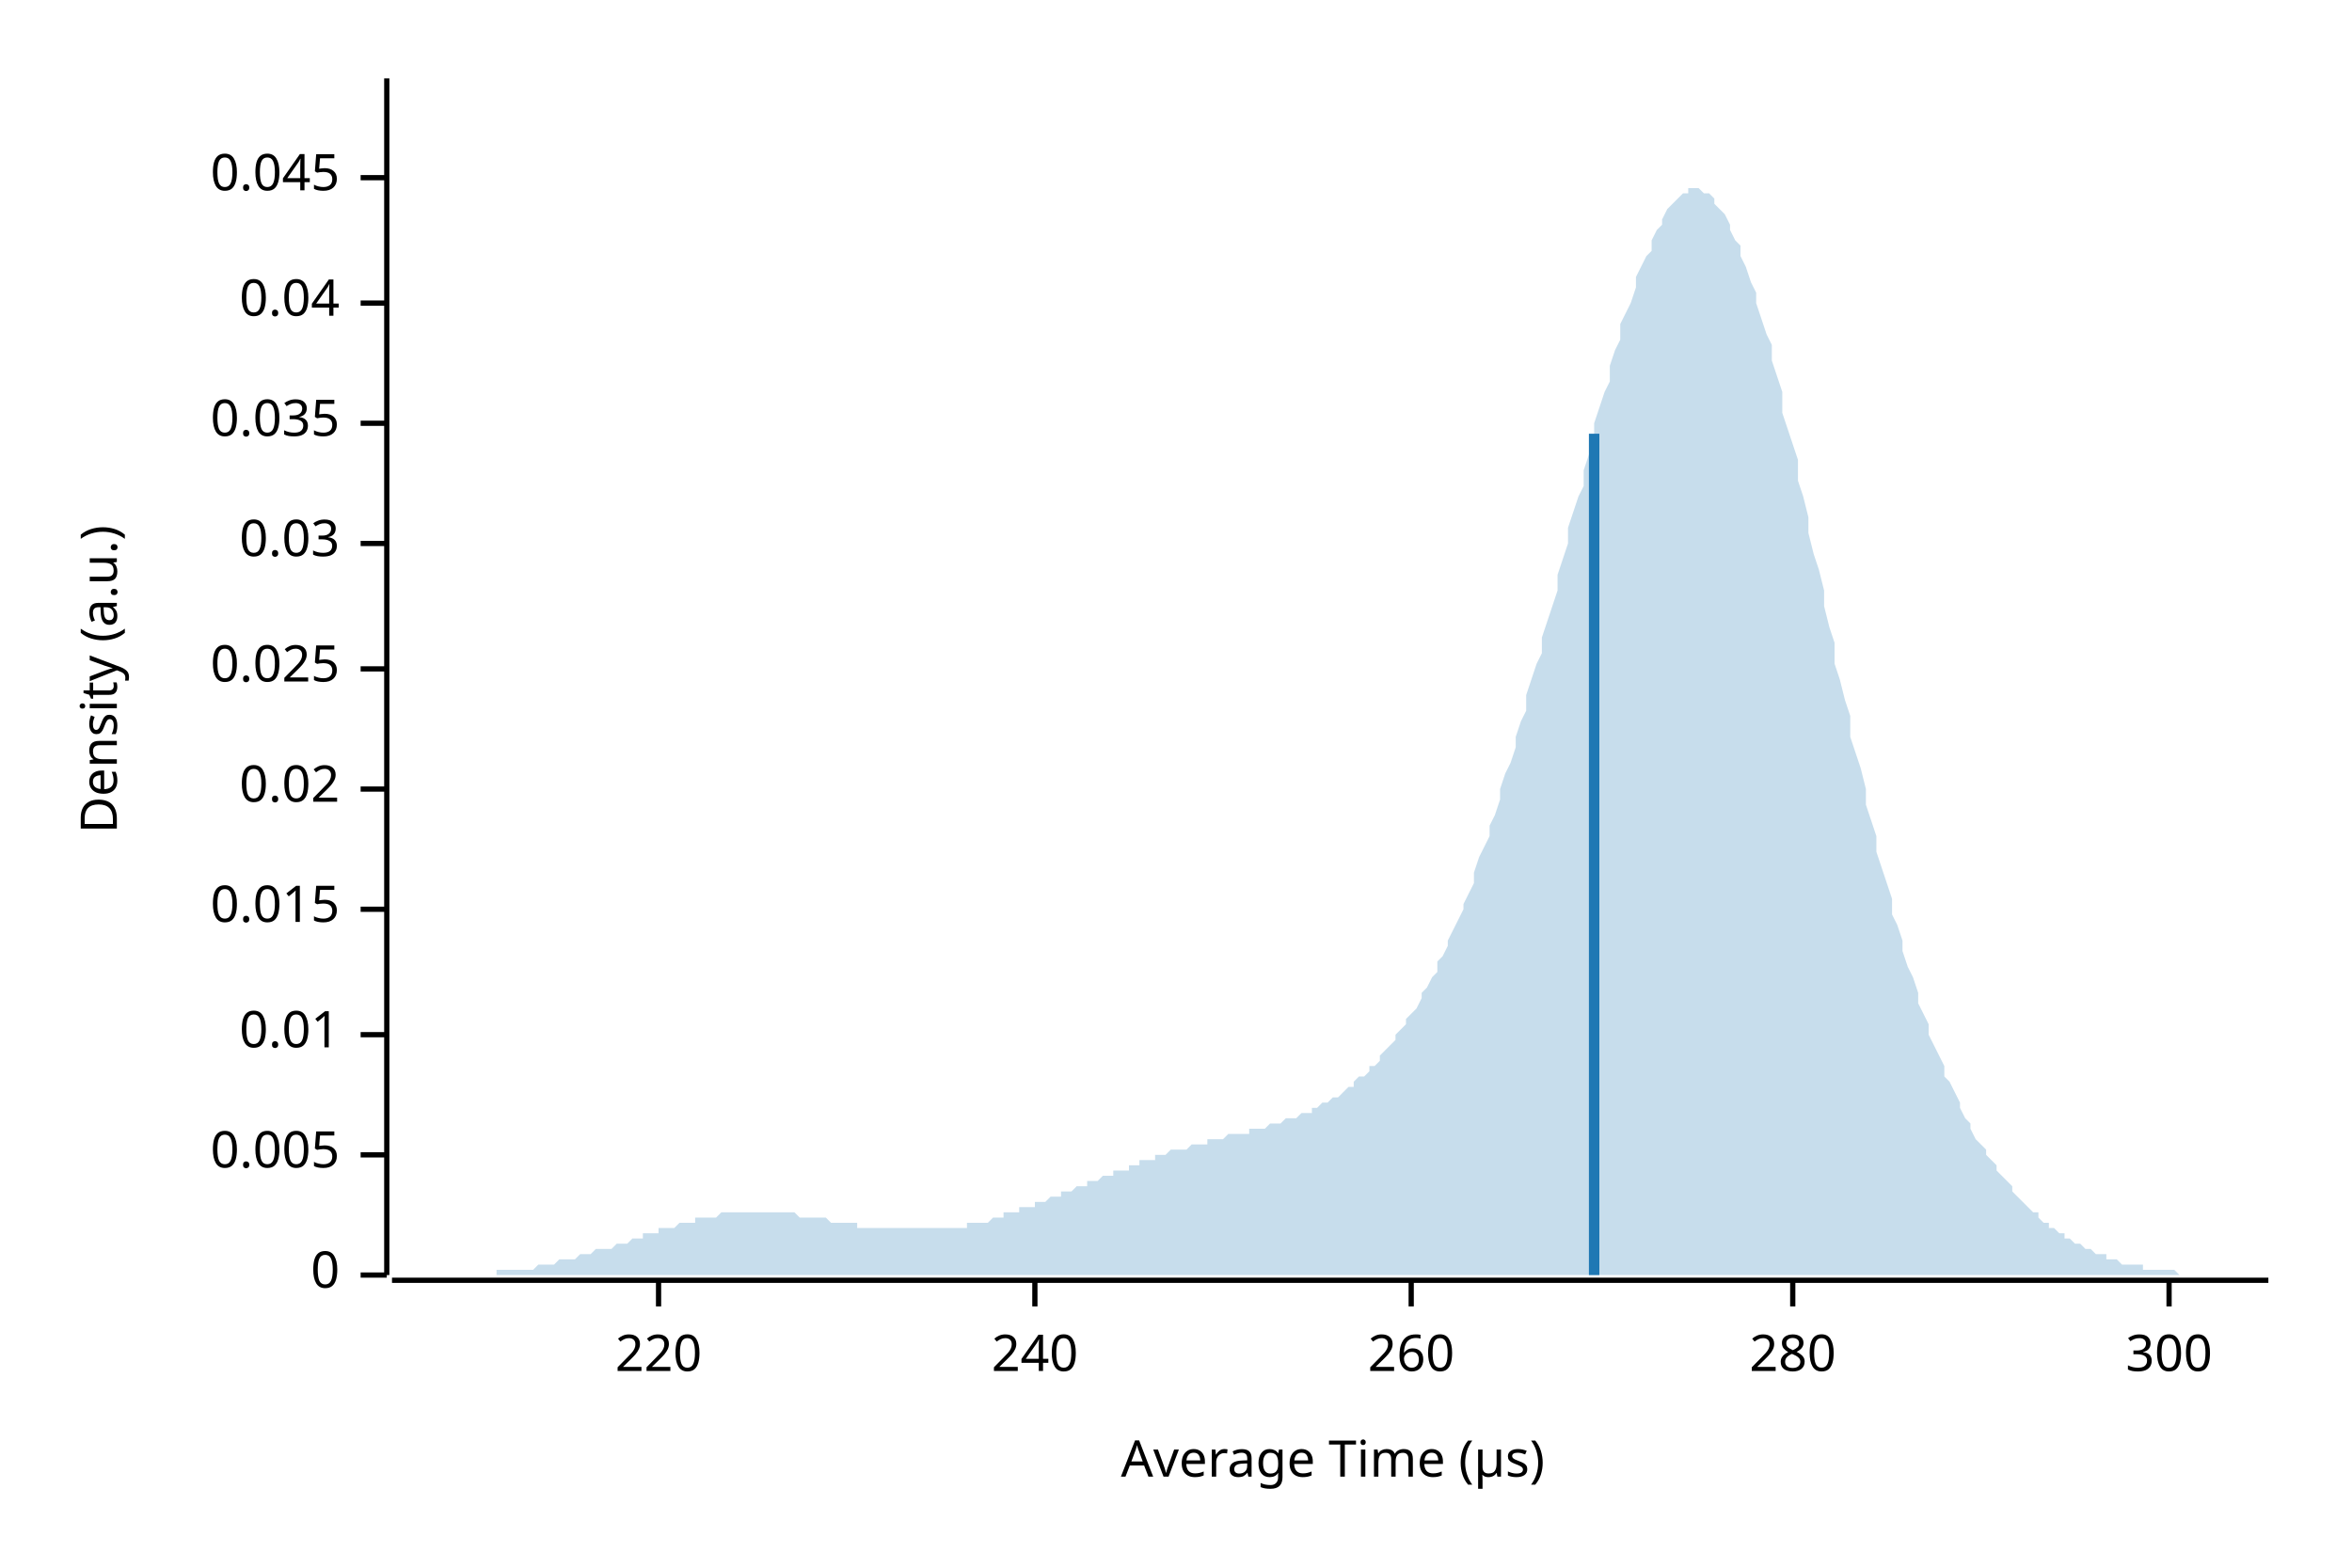
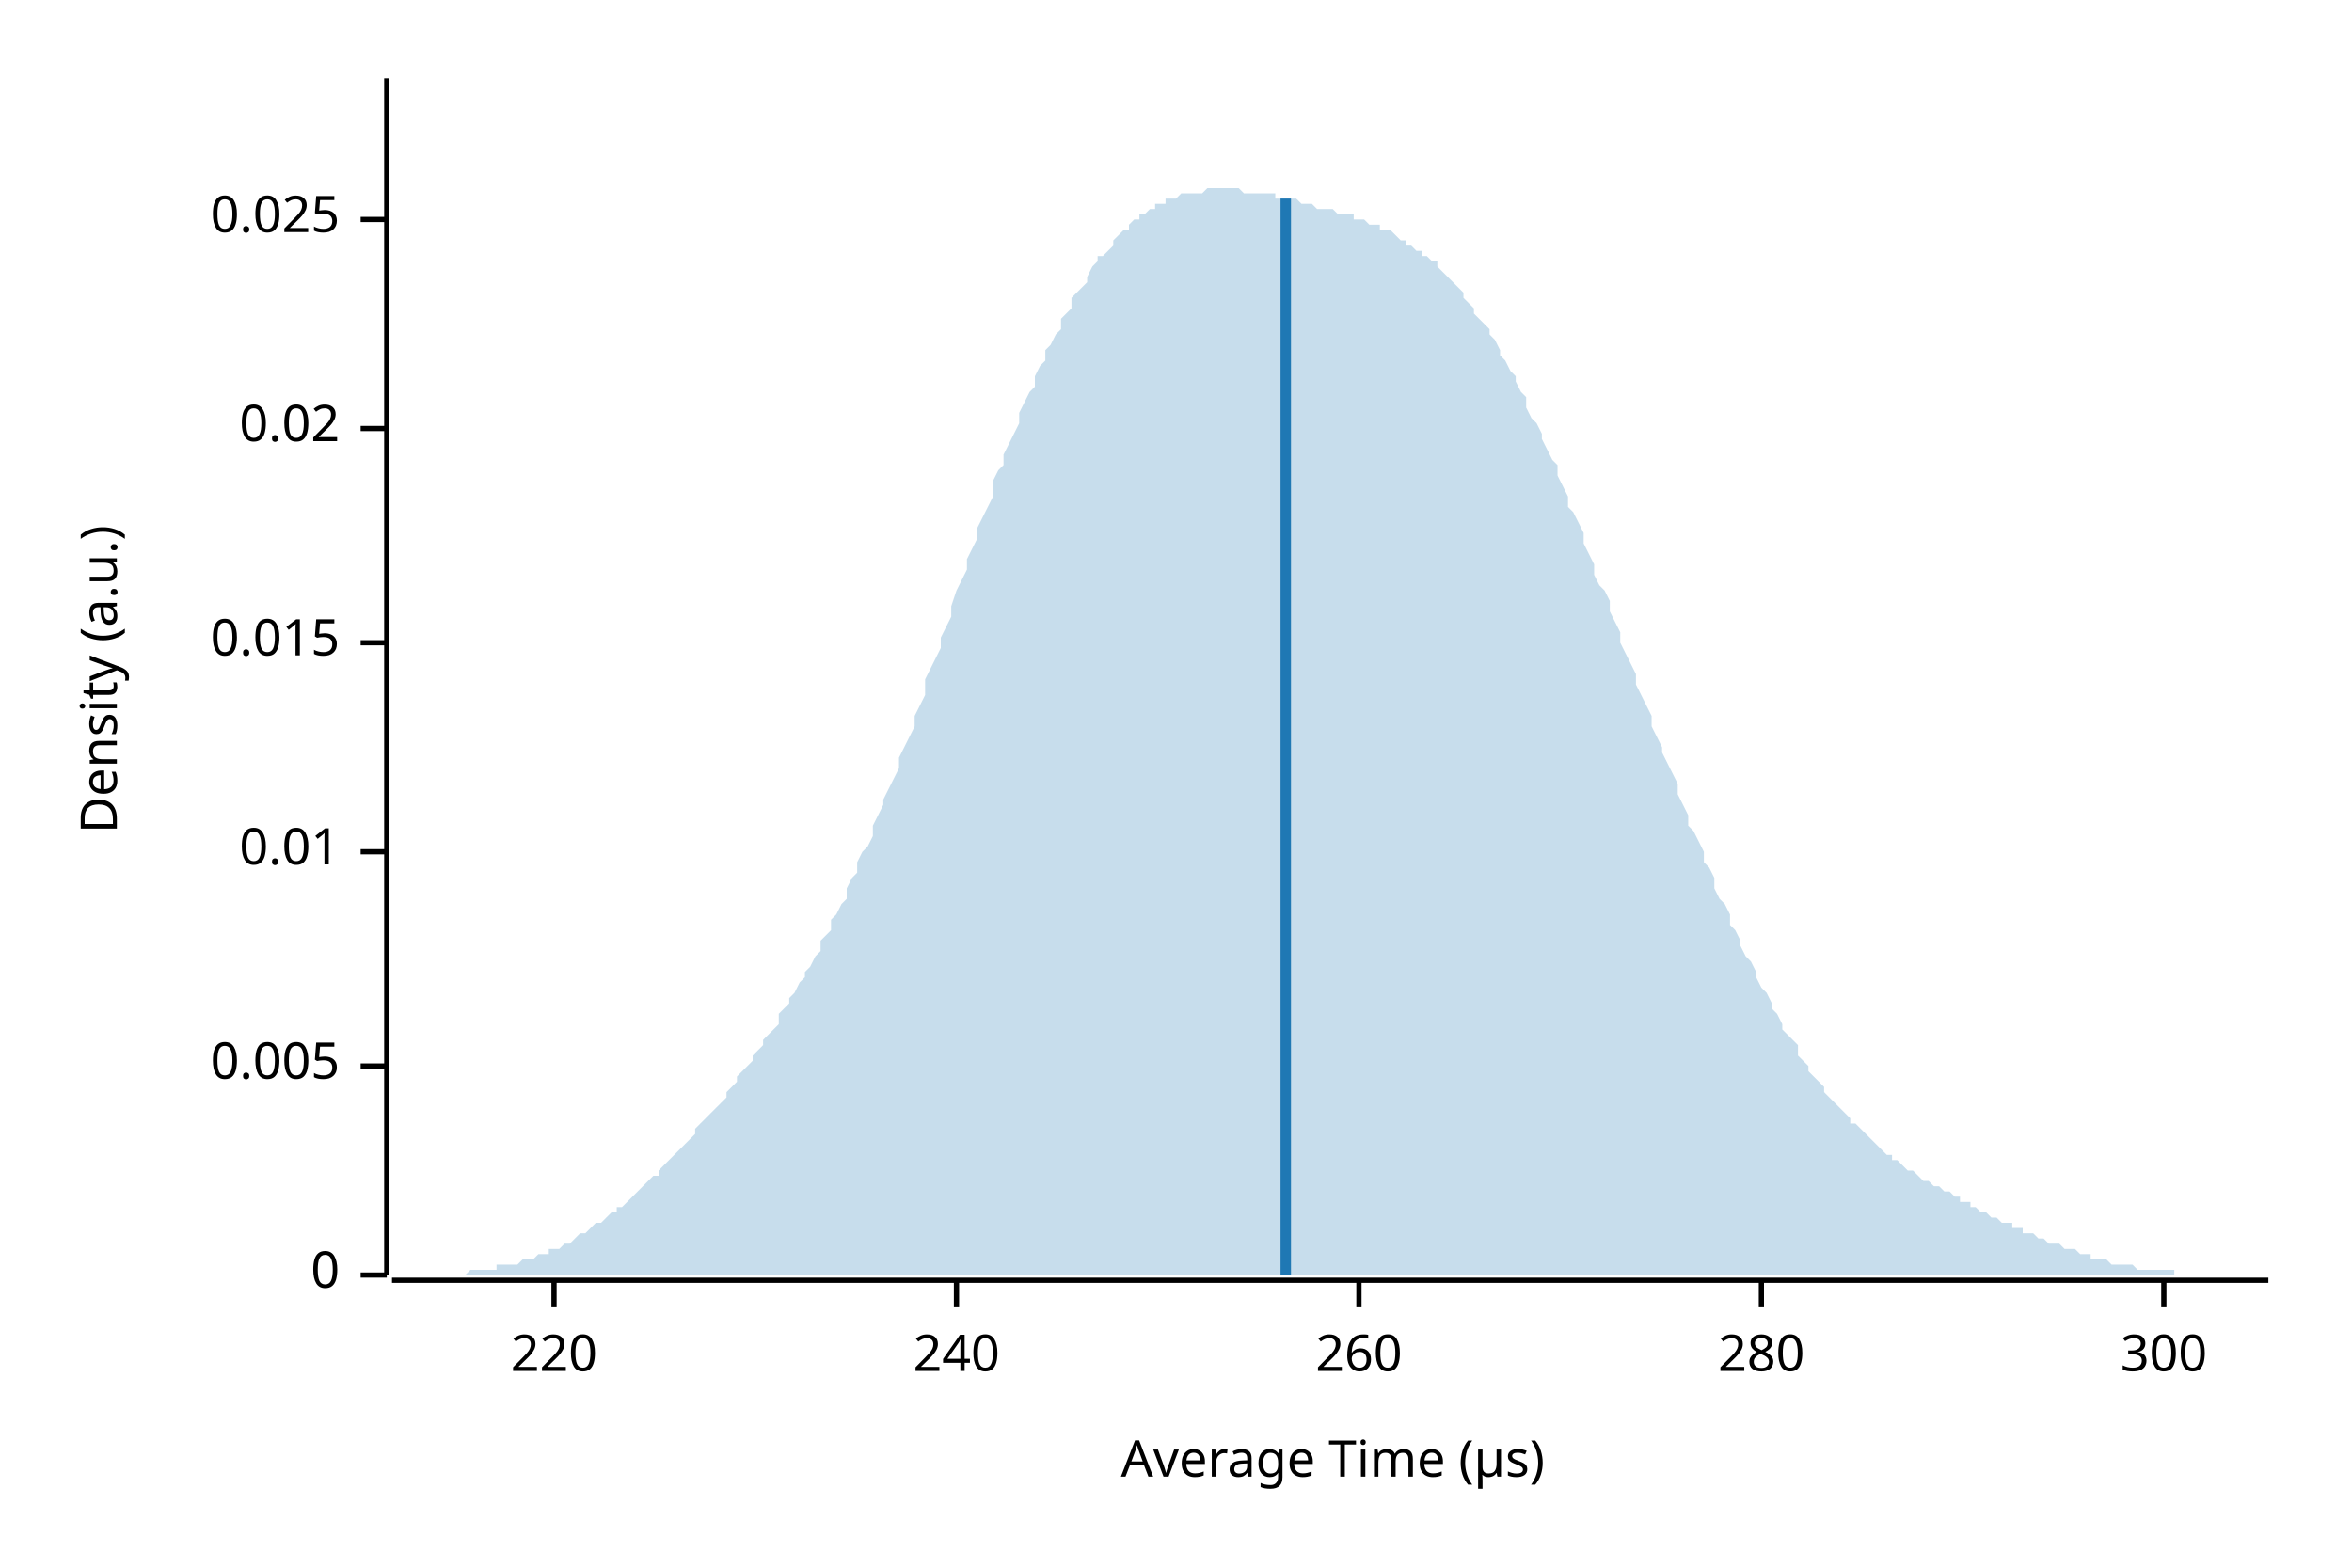
<svg xmlns="http://www.w3.org/2000/svg" width="450" height="300" viewBox="0 0 450 300">
  <text x="15" y="130" dy="0.76em" text-anchor="middle" font-family="sans-serif" font-size="9.677" opacity="1" fill="#000000" transform="rotate(270, 15, 130)">
Density (a.u.)
</text>
  <text x="255" y="285" dy="-0.5ex" text-anchor="middle" font-family="sans-serif" font-size="9.677" opacity="1" fill="#000000">
Average Time (µs)
</text>
  <polyline fill="none" opacity="1" stroke="#000000" stroke-width="1" points="74,15 74,244 " />
  <text x="65" y="244" dy="0.5ex" text-anchor="end" font-family="sans-serif" font-size="9.677" opacity="1" fill="#000000">
0
</text>
  <polyline fill="none" opacity="1" stroke="#000000" stroke-width="1" points="69,244 74,244 " />
-   <text x="65" y="221" dy="0.5ex" text-anchor="end" font-family="sans-serif" font-size="9.677" opacity="1" fill="#000000">
+   <text x="65" y="204" dy="0.5ex" text-anchor="end" font-family="sans-serif" font-size="9.677" opacity="1" fill="#000000">
0.005
</text>
-   <polyline fill="none" opacity="1" stroke="#000000" stroke-width="1" points="69,221 74,221 " />
-   <text x="65" y="198" dy="0.5ex" text-anchor="end" font-family="sans-serif" font-size="9.677" opacity="1" fill="#000000">
+   <polyline fill="none" opacity="1" stroke="#000000" stroke-width="1" points="69,204 74,204 " />
+   <text x="65" y="163" dy="0.5ex" text-anchor="end" font-family="sans-serif" font-size="9.677" opacity="1" fill="#000000">
0.01
</text>
-   <polyline fill="none" opacity="1" stroke="#000000" stroke-width="1" points="69,198 74,198 " />
-   <text x="65" y="174" dy="0.5ex" text-anchor="end" font-family="sans-serif" font-size="9.677" opacity="1" fill="#000000">
+   <polyline fill="none" opacity="1" stroke="#000000" stroke-width="1" points="69,163 74,163 " />
+   <text x="65" y="123" dy="0.5ex" text-anchor="end" font-family="sans-serif" font-size="9.677" opacity="1" fill="#000000">
0.015
</text>
-   <polyline fill="none" opacity="1" stroke="#000000" stroke-width="1" points="69,174 74,174 " />
-   <text x="65" y="151" dy="0.5ex" text-anchor="end" font-family="sans-serif" font-size="9.677" opacity="1" fill="#000000">
+   <polyline fill="none" opacity="1" stroke="#000000" stroke-width="1" points="69,123 74,123 " />
+   <text x="65" y="82" dy="0.5ex" text-anchor="end" font-family="sans-serif" font-size="9.677" opacity="1" fill="#000000">
0.02
</text>
-   <polyline fill="none" opacity="1" stroke="#000000" stroke-width="1" points="69,151 74,151 " />
-   <text x="65" y="128" dy="0.5ex" text-anchor="end" font-family="sans-serif" font-size="9.677" opacity="1" fill="#000000">
+   <polyline fill="none" opacity="1" stroke="#000000" stroke-width="1" points="69,82 74,82 " />
+   <text x="65" y="42" dy="0.5ex" text-anchor="end" font-family="sans-serif" font-size="9.677" opacity="1" fill="#000000">
0.025
</text>
-   <polyline fill="none" opacity="1" stroke="#000000" stroke-width="1" points="69,128 74,128 " />
-   <text x="65" y="104" dy="0.5ex" text-anchor="end" font-family="sans-serif" font-size="9.677" opacity="1" fill="#000000">
- 0.03
- </text>
-   <polyline fill="none" opacity="1" stroke="#000000" stroke-width="1" points="69,104 74,104 " />
-   <text x="65" y="81" dy="0.5ex" text-anchor="end" font-family="sans-serif" font-size="9.677" opacity="1" fill="#000000">
- 0.035
- </text>
-   <polyline fill="none" opacity="1" stroke="#000000" stroke-width="1" points="69,81 74,81 " />
-   <text x="65" y="58" dy="0.5ex" text-anchor="end" font-family="sans-serif" font-size="9.677" opacity="1" fill="#000000">
- 0.04
- </text>
-   <polyline fill="none" opacity="1" stroke="#000000" stroke-width="1" points="69,58 74,58 " />
-   <text x="65" y="34" dy="0.5ex" text-anchor="end" font-family="sans-serif" font-size="9.677" opacity="1" fill="#000000">
- 0.045
- </text>
-   <polyline fill="none" opacity="1" stroke="#000000" stroke-width="1" points="69,34 74,34 " />
+   <polyline fill="none" opacity="1" stroke="#000000" stroke-width="1" points="69,42 74,42 " />
  <polyline fill="none" opacity="1" stroke="#000000" stroke-width="1" points="75,245 434,245 " />
-   <text x="126" y="255" dy="0.76em" text-anchor="middle" font-family="sans-serif" font-size="9.677" opacity="1" fill="#000000">
+   <text x="106" y="255" dy="0.76em" text-anchor="middle" font-family="sans-serif" font-size="9.677" opacity="1" fill="#000000">
220
</text>
-   <polyline fill="none" opacity="1" stroke="#000000" stroke-width="1" points="126,245 126,250 " />
-   <text x="198" y="255" dy="0.76em" text-anchor="middle" font-family="sans-serif" font-size="9.677" opacity="1" fill="#000000">
+   <polyline fill="none" opacity="1" stroke="#000000" stroke-width="1" points="106,245 106,250 " />
+   <text x="183" y="255" dy="0.76em" text-anchor="middle" font-family="sans-serif" font-size="9.677" opacity="1" fill="#000000">
240
</text>
-   <polyline fill="none" opacity="1" stroke="#000000" stroke-width="1" points="198,245 198,250 " />
-   <text x="270" y="255" dy="0.76em" text-anchor="middle" font-family="sans-serif" font-size="9.677" opacity="1" fill="#000000">
+   <polyline fill="none" opacity="1" stroke="#000000" stroke-width="1" points="183,245 183,250 " />
+   <text x="260" y="255" dy="0.76em" text-anchor="middle" font-family="sans-serif" font-size="9.677" opacity="1" fill="#000000">
260
</text>
-   <polyline fill="none" opacity="1" stroke="#000000" stroke-width="1" points="270,245 270,250 " />
-   <text x="343" y="255" dy="0.76em" text-anchor="middle" font-family="sans-serif" font-size="9.677" opacity="1" fill="#000000">
+   <polyline fill="none" opacity="1" stroke="#000000" stroke-width="1" points="260,245 260,250 " />
+   <text x="337" y="255" dy="0.76em" text-anchor="middle" font-family="sans-serif" font-size="9.677" opacity="1" fill="#000000">
280
</text>
-   <polyline fill="none" opacity="1" stroke="#000000" stroke-width="1" points="343,245 343,250 " />
-   <text x="415" y="255" dy="0.76em" text-anchor="middle" font-family="sans-serif" font-size="9.677" opacity="1" fill="#000000">
+   <polyline fill="none" opacity="1" stroke="#000000" stroke-width="1" points="337,245 337,250 " />
+   <text x="414" y="255" dy="0.76em" text-anchor="middle" font-family="sans-serif" font-size="9.677" opacity="1" fill="#000000">
300
</text>
-   <polyline fill="none" opacity="1" stroke="#000000" stroke-width="1" points="415,245 415,250 " />
-   <polygon opacity="0.25" fill="#1F78B4" points="75,244 75,244 76,244 77,244 77,244 78,244 79,244 80,244 80,244 81,244 82,244 82,244 83,244 84,244 85,244 85,244 86,244 87,244 87,244 88,244 89,244 90,244 90,244 91,244 92,244 92,244 93,244 94,244 95,244 95,243 96,243 97,243 98,243 98,243 99,243 100,243 100,243 101,243 102,243 103,242 103,242 104,242 105,242 105,242 106,242 107,241 108,241 108,241 109,241 110,241 110,241 111,240 112,240 113,240 113,240 114,239 115,239 116,239 116,239 117,239 118,238 118,238 119,238 120,238 121,237 121,237 122,237 123,237 123,236 124,236 125,236 126,236 126,235 127,235 128,235 128,235 129,235 130,234 131,234 131,234 132,234 133,234 133,233 134,233 135,233 136,233 136,233 137,233 138,232 139,232 139,232 140,232 141,232 141,232 142,232 143,232 144,232 144,232 145,232 146,232 146,232 147,232 148,232 149,232 149,232 150,232 151,232 151,232 152,232 153,233 154,233 154,233 155,233 156,233 157,233 157,233 158,233 159,234 159,234 160,234 161,234 162,234 162,234 163,234 164,234 164,235 165,235 166,235 167,235 167,235 168,235 169,235 169,235 170,235 171,235 172,235 172,235 173,235 174,235 175,235 175,235 176,235 177,235 177,235 178,235 179,235 180,235 180,235 181,235 182,235 182,235 183,235 184,235 185,235 185,234 186,234 187,234 187,234 188,234 189,234 190,233 190,233 191,233 192,233 192,232 193,232 194,232 195,232 195,231 196,231 197,231 198,231 198,230 199,230 200,230 200,230 201,229 202,229 203,229 203,228 204,228 205,228 205,228 206,227 207,227 208,227 208,226 209,226 210,226 210,226 211,225 212,225 213,225 213,224 214,224 215,224 216,224 216,223 217,223 218,223 218,222 219,222 220,222 221,222 221,221 222,221 223,221 223,221 224,220 225,220 226,220 226,220 227,220 228,219 228,219 229,219 230,219 231,219 231,218 232,218 233,218 233,218 234,218 235,217 236,217 236,217 237,217 238,217 239,217 239,216 240,216 241,216 241,216 242,216 243,215 244,215 244,215 245,215 246,214 246,214 247,214 248,214 249,213 249,213 250,213 251,213 251,212 252,212 253,211 254,211 254,211 255,210 256,210 257,209 257,209 258,208 259,208 259,207 260,206 261,206 262,205 262,204 263,204 264,203 264,202 265,201 266,200 267,199 267,198 268,197 269,196 269,195 270,194 271,193 272,191 272,190 273,189 274,187 275,186 275,184 276,183 277,181 277,180 278,178 279,176 280,174 280,173 281,171 282,169 282,167 283,164 284,162 285,160 285,158 286,156 287,153 287,151 288,148 289,146 290,143 290,141 291,138 292,136 292,133 293,130 294,127 295,125 295,122 296,119 297,116 298,113 298,110 299,107 300,104 300,101 301,98 302,95 303,93 303,90 304,87 305,84 305,81 306,78 307,75 308,73 308,70 309,67 310,65 310,62 311,60 312,58 313,55 313,53 314,51 315,49 316,48 316,46 317,44 318,43 318,42 319,40 320,39 321,38 321,38 322,37 323,37 323,36 324,36 325,36 326,37 326,37 327,37 328,38 328,39 329,40 330,41 331,43 331,44 332,46 333,47 333,49 334,51 335,54 336,56 336,58 337,61 338,64 339,66 339,69 340,72 341,75 341,79 342,82 343,85 344,88 344,92 345,95 346,99 346,102 347,106 348,109 349,113 349,116 350,120 351,123 351,127 352,130 353,134 354,137 354,141 355,144 356,147 357,151 357,154 358,157 359,160 359,163 360,166 361,169 362,172 362,175 363,177 364,180 364,182 365,185 366,187 367,190 367,192 368,194 369,196 369,198 370,200 371,202 372,204 372,206 373,207 374,209 375,211 375,212 376,214 377,215 377,216 378,218 379,219 380,220 380,221 381,222 382,223 382,224 383,225 384,226 385,227 385,228 386,229 387,230 387,230 388,231 389,232 390,232 390,233 391,234 392,234 392,235 393,235 394,236 395,236 395,237 396,237 397,238 398,238 398,238 399,239 400,239 400,239 401,240 402,240 403,240 403,241 404,241 405,241 405,241 406,242 407,242 408,242 408,242 409,242 410,242 410,243 411,243 412,243 413,243 413,243 414,243 415,243 416,243 416,243 417,244 418,244 418,244 419,244 420,244 421,244 421,244 422,244 423,244 423,244 424,244 425,244 426,244 426,244 427,244 428,244 428,244 429,244 430,244 431,244 431,244 432,244 433,244 434,244 434,244 75,244 " />
-   <polyline fill="none" opacity="1" stroke="#1F78B4" stroke-width="2" points="305,244 305,83 " />
+   <polyline fill="none" opacity="1" stroke="#000000" stroke-width="1" points="414,245 414,250 " />
+   <polygon opacity="0.25" fill="#1F78B4" points="75,244 75,244 76,244 77,244 77,244 78,244 79,244 80,244 80,244 81,244 82,244 82,244 83,244 84,244 85,244 85,244 86,244 87,244 87,244 88,244 89,244 90,243 90,243 91,243 92,243 92,243 93,243 94,243 95,243 95,242 96,242 97,242 98,242 98,242 99,242 100,241 100,241 101,241 102,241 103,240 103,240 104,240 105,240 105,239 106,239 107,239 108,238 108,238 109,238 110,237 110,237 111,236 112,236 113,235 113,235 114,234 115,234 116,233 116,233 117,232 118,232 118,231 119,231 120,230 121,229 121,229 122,228 123,227 123,227 124,226 125,225 126,225 126,224 127,223 128,222 128,222 129,221 130,220 131,219 131,219 132,218 133,217 133,216 134,215 135,214 136,213 136,213 137,212 138,211 139,210 139,209 140,208 141,207 141,206 142,205 143,204 144,203 144,202 145,201 146,200 146,199 147,198 148,197 149,196 149,194 150,193 151,192 151,191 152,190 153,188 154,187 154,186 155,185 156,183 157,182 157,180 158,179 159,178 159,176 160,175 161,173 162,172 162,170 163,168 164,167 164,165 165,163 166,162 167,160 167,158 168,156 169,154 169,153 170,151 171,149 172,147 172,145 173,143 174,141 175,139 175,137 176,135 177,133 177,130 178,128 179,126 180,124 180,122 181,120 182,118 182,116 183,113 184,111 185,109 185,107 186,105 187,103 187,101 188,99 189,97 190,95 190,92 191,90 192,89 192,87 193,85 194,83 195,81 195,79 196,77 197,75 198,74 198,72 199,70 200,69 200,67 201,66 202,64 203,63 203,61 204,60 205,59 205,57 206,56 207,55 208,54 208,53 209,51 210,50 210,49 211,49 212,48 213,47 213,46 214,45 215,44 216,44 216,43 217,42 218,42 218,41 219,41 220,40 221,40 221,39 222,39 223,39 223,38 224,38 225,38 226,37 226,37 227,37 228,37 228,37 229,37 230,37 231,36 231,36 232,36 233,36 233,36 234,36 235,36 236,36 236,36 237,36 238,37 239,37 239,37 240,37 241,37 241,37 242,37 243,37 244,37 244,38 245,38 246,38 246,38 247,38 248,38 249,39 249,39 250,39 251,39 251,39 252,40 253,40 254,40 254,40 255,40 256,41 257,41 257,41 258,41 259,41 259,42 260,42 261,42 262,43 262,43 263,43 264,43 264,44 265,44 266,44 267,45 267,45 268,46 269,46 269,47 270,47 271,48 272,48 272,49 273,49 274,50 275,50 275,51 276,52 277,53 277,53 278,54 279,55 280,56 280,57 281,58 282,59 282,60 283,61 284,62 285,63 285,64 286,65 287,67 287,68 288,69 289,71 290,72 290,73 291,75 292,76 292,78 293,80 294,81 295,83 295,84 296,86 297,88 298,89 298,91 299,93 300,95 300,97 301,98 302,100 303,102 303,104 304,106 305,108 305,110 306,112 307,113 308,115 308,117 309,119 310,121 310,123 311,125 312,127 313,129 313,131 314,133 315,135 316,137 316,139 317,141 318,143 318,144 319,146 320,148 321,150 321,152 322,154 323,156 323,158 324,159 325,161 326,163 326,165 327,166 328,168 328,170 329,172 330,173 331,175 331,177 332,178 333,180 333,181 334,183 335,184 336,186 336,187 337,189 338,190 339,192 339,193 340,194 341,196 341,197 342,198 343,199 344,200 344,202 345,203 346,204 346,205 347,206 348,207 349,208 349,209 350,210 351,211 351,211 352,212 353,213 354,214 354,215 355,215 356,216 357,217 357,217 358,218 359,219 359,219 360,220 361,221 362,221 362,222 363,222 364,223 364,223 365,224 366,224 367,225 367,225 368,226 369,226 369,226 370,227 371,227 372,228 372,228 373,228 374,229 375,229 375,230 376,230 377,230 377,231 378,231 379,232 380,232 380,232 381,233 382,233 382,233 383,234 384,234 385,234 385,235 386,235 387,235 387,236 388,236 389,236 390,237 390,237 391,237 392,238 392,238 393,238 394,238 395,239 395,239 396,239 397,239 398,240 398,240 399,240 400,240 400,241 401,241 402,241 403,241 403,241 404,242 405,242 405,242 406,242 407,242 408,242 408,242 409,243 410,243 410,243 411,243 412,243 413,243 413,243 414,243 415,243 416,243 416,244 417,244 418,244 418,244 419,244 420,244 421,244 421,244 422,244 423,244 423,244 424,244 425,244 426,244 426,244 427,244 428,244 428,244 429,244 430,244 431,244 431,244 432,244 433,244 434,244 434,244 75,244 " />
+   <polyline fill="none" opacity="1" stroke="#1F78B4" stroke-width="2" points="246,244 246,38 " />
</svg>
